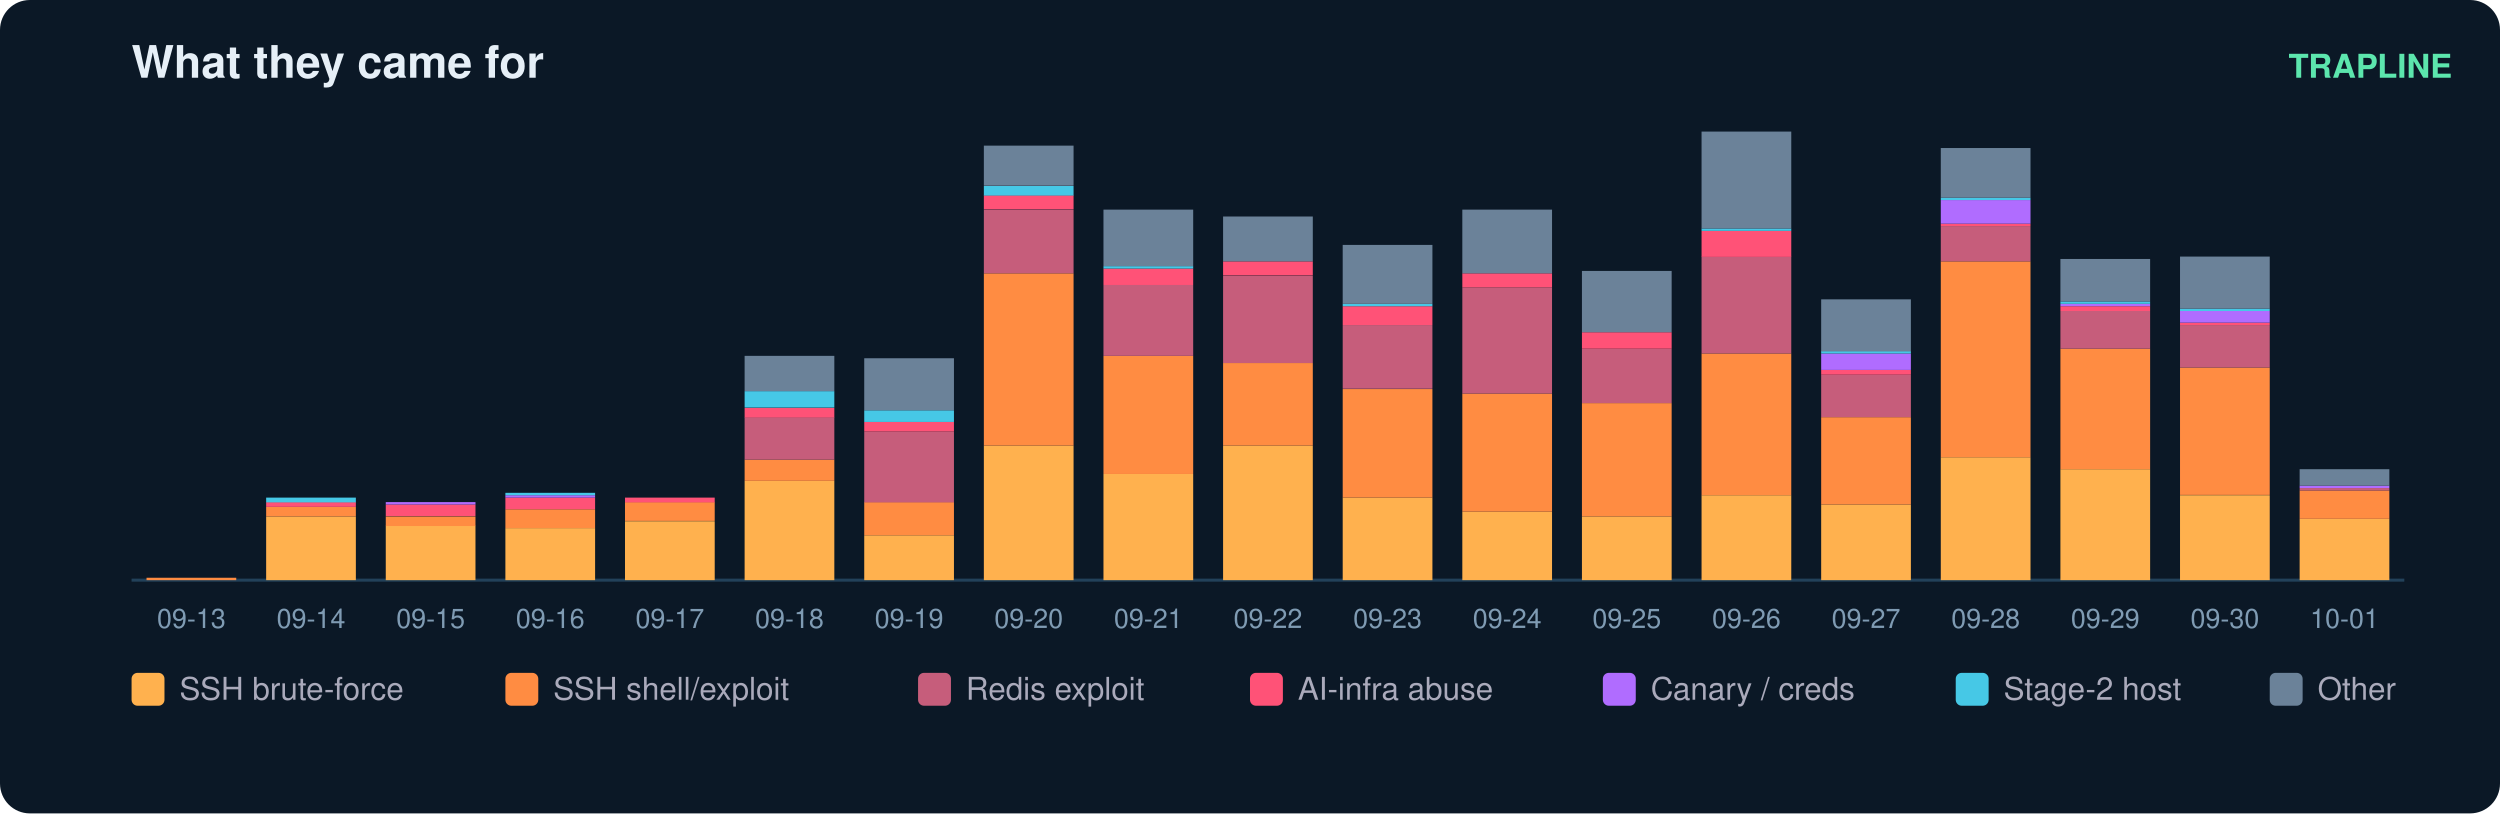
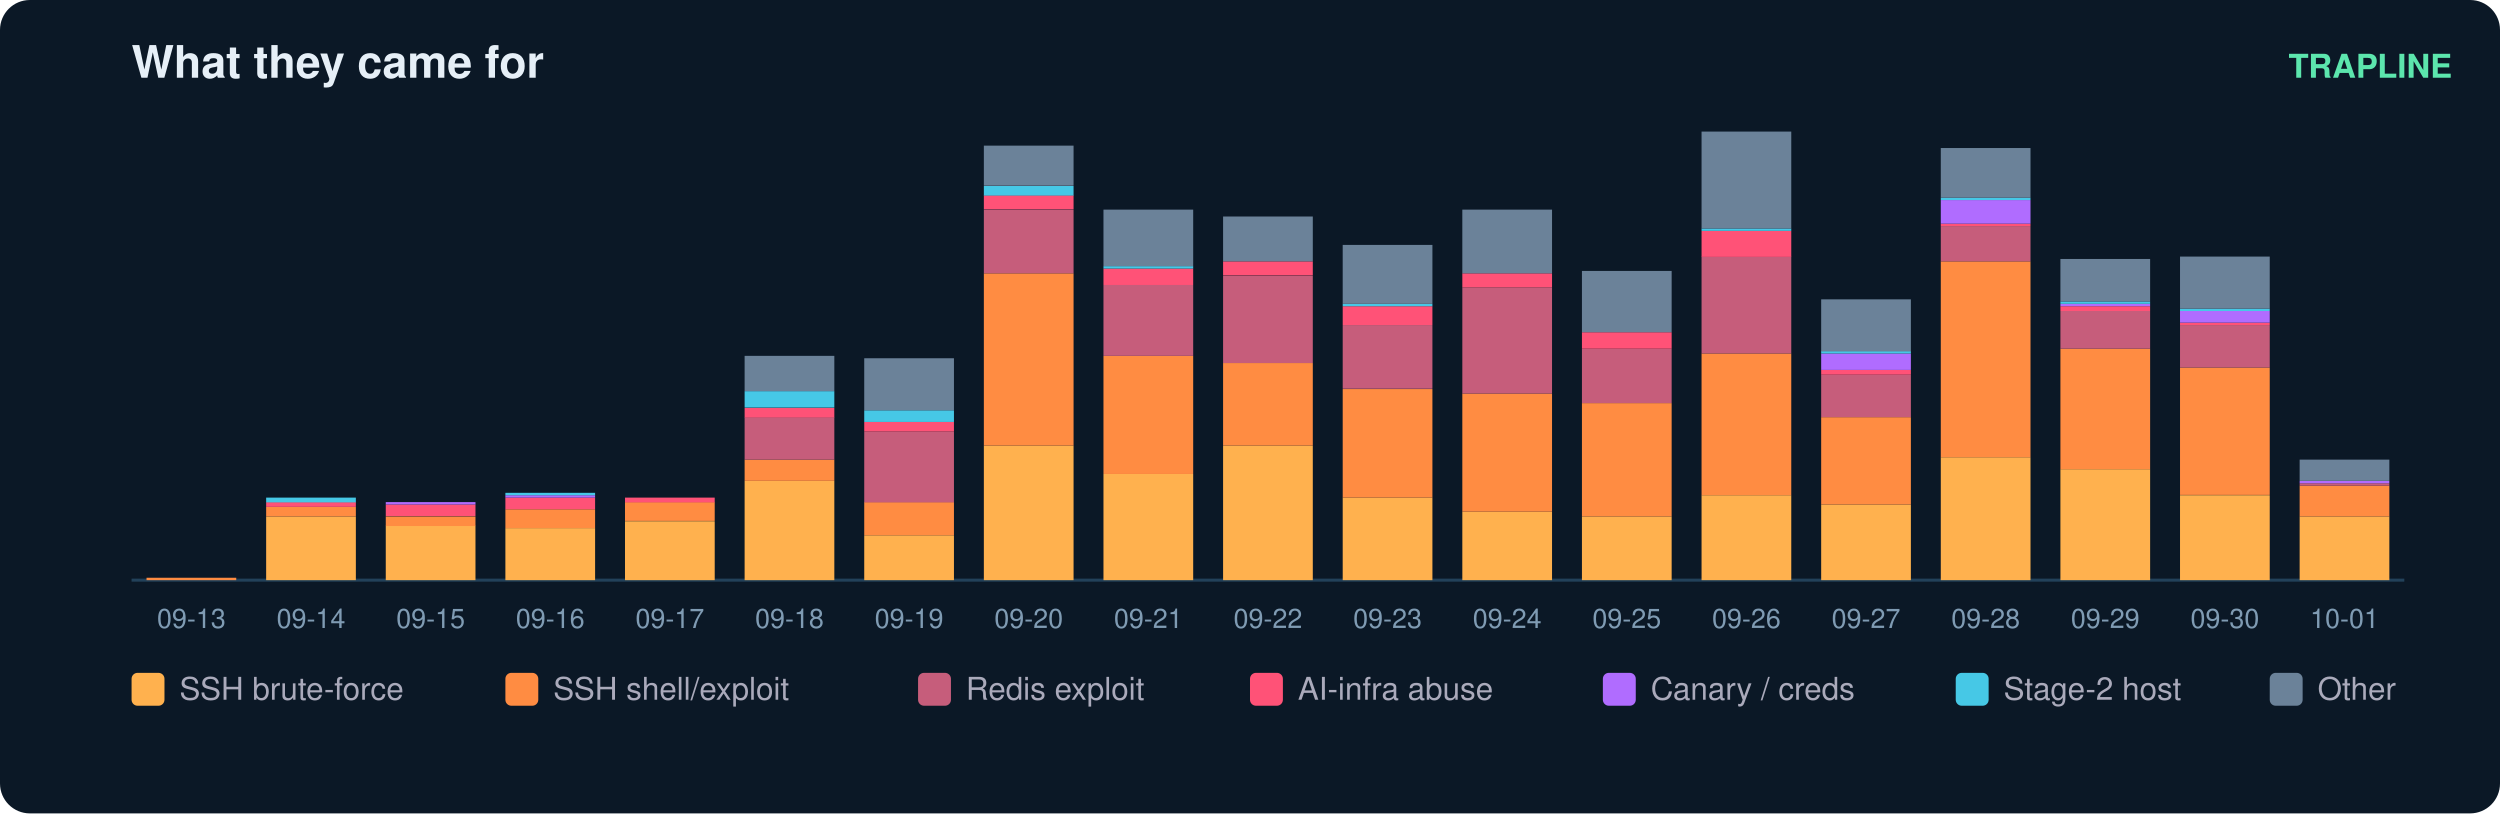
<svg xmlns="http://www.w3.org/2000/svg" width="836" height="272" viewBox="0 0 836 272" font-family="ui-sans-serif,Segoe UI,Helvetica,Arial">
  <rect width="836" height="272" rx="10" fill="#0b1826" />
  <text x="44" y="26" fill="#e6eff7" font-size="15" font-weight="700">What they came for</text>
  <text x="820" y="26" fill="#5ce6ad" font-size="11" text-anchor="end" font-weight="600">TRAPLINE</text>
  <line x1="44" y1="194" x2="804" y2="194" stroke="#22415a" />
  <rect x="49" y="193.2" width="30" height="0.8" fill="#ff8c42" />
  <text x="64.0" y="210.0" fill="#7f9bb3" font-size="9" text-anchor="middle">09-13</text>
  <rect x="89" y="172.7" width="30" height="21.3" fill="#ffb14e" />
  <rect x="89" y="169.5" width="30" height="3.2" fill="#ff8c42" />
  <rect x="89" y="167.9" width="30" height="1.6" fill="#ff5277" />
  <rect x="89" y="166.4" width="30" height="1.6" fill="#46c8e6" />
  <text x="104.0" y="210.0" fill="#7f9bb3" font-size="9" text-anchor="middle">09-14</text>
  <rect x="129" y="175.8" width="30" height="18.2" fill="#ffb14e" />
  <rect x="129" y="172.7" width="30" height="3.2" fill="#ff8c42" />
  <rect x="129" y="168.7" width="30" height="3.9" fill="#ff5277" />
  <rect x="129" y="167.9" width="30" height="0.8" fill="#b06cff" />
  <text x="144.0" y="210.0" fill="#7f9bb3" font-size="9" text-anchor="middle">09-15</text>
  <rect x="169" y="176.6" width="30" height="17.4" fill="#ffb14e" />
  <rect x="169" y="170.3" width="30" height="6.3" fill="#ff8c42" />
  <rect x="169" y="166.4" width="30" height="3.9" fill="#ff5277" />
  <rect x="169" y="165.6" width="30" height="0.8" fill="#b06cff" />
  <rect x="169" y="164.8" width="30" height="0.8" fill="#46c8e6" />
  <text x="184.0" y="210.0" fill="#7f9bb3" font-size="9" text-anchor="middle">09-16</text>
  <rect x="209" y="174.3" width="30" height="19.7" fill="#ffb14e" />
  <rect x="209" y="167.9" width="30" height="6.3" fill="#ff8c42" />
  <rect x="209" y="166.4" width="30" height="1.6" fill="#ff5277" />
  <text x="224.0" y="210.0" fill="#7f9bb3" font-size="9" text-anchor="middle">09-17</text>
  <rect x="249" y="160.8" width="30" height="33.2" fill="#ffb14e" />
  <rect x="249" y="153.7" width="30" height="7.1" fill="#ff8c42" />
  <rect x="249" y="139.5" width="30" height="14.2" fill="#c65d7b" />
  <rect x="249" y="136.4" width="30" height="3.2" fill="#ff5277" />
  <rect x="249" y="130.8" width="30" height="5.5" fill="#46c8e6" />
  <rect x="249" y="119.0" width="30" height="11.8" fill="#6b8299" />
  <text x="264.0" y="210.0" fill="#7f9bb3" font-size="9" text-anchor="middle">09-18</text>
  <rect x="289" y="179.0" width="30" height="15.0" fill="#ffb14e" />
  <rect x="289" y="167.9" width="30" height="11.1" fill="#ff8c42" />
  <rect x="289" y="144.3" width="30" height="23.7" fill="#c65d7b" />
  <rect x="289" y="141.1" width="30" height="3.2" fill="#ff5277" />
  <rect x="289" y="137.2" width="30" height="3.9" fill="#46c8e6" />
  <rect x="289" y="119.8" width="30" height="17.4" fill="#6b8299" />
  <text x="304.0" y="210.0" fill="#7f9bb3" font-size="9" text-anchor="middle">09-19</text>
  <rect x="329" y="149.0" width="30" height="45.0" fill="#ffb14e" />
  <rect x="329" y="91.4" width="30" height="57.6" fill="#ff8c42" />
  <rect x="329" y="70.1" width="30" height="21.3" fill="#c65d7b" />
  <rect x="329" y="65.3" width="30" height="4.7" fill="#ff5277" />
  <rect x="329" y="62.2" width="30" height="3.2" fill="#46c8e6" />
  <rect x="329" y="48.7" width="30" height="13.4" fill="#6b8299" />
  <text x="344.0" y="210.0" fill="#7f9bb3" font-size="9" text-anchor="middle">09-20</text>
  <rect x="369" y="158.5" width="30" height="35.5" fill="#ffb14e" />
  <rect x="369" y="119.0" width="30" height="39.5" fill="#ff8c42" />
  <rect x="369" y="95.3" width="30" height="23.7" fill="#c65d7b" />
  <rect x="369" y="89.8" width="30" height="5.5" fill="#ff5277" />
  <rect x="369" y="89.0" width="30" height="0.8" fill="#46c8e6" />
  <rect x="369" y="70.1" width="30" height="18.9" fill="#6b8299" />
  <text x="384.0" y="210.0" fill="#7f9bb3" font-size="9" text-anchor="middle">09-21</text>
  <rect x="409" y="149.0" width="30" height="45.0" fill="#ffb14e" />
  <rect x="409" y="121.4" width="30" height="27.6" fill="#ff8c42" />
  <rect x="409" y="92.2" width="30" height="29.2" fill="#c65d7b" />
  <rect x="409" y="87.4" width="30" height="4.7" fill="#ff5277" />
  <rect x="409" y="72.4" width="30" height="15.0" fill="#6b8299" />
  <text x="424.0" y="210.0" fill="#7f9bb3" font-size="9" text-anchor="middle">09-22</text>
  <rect x="449" y="166.4" width="30" height="27.6" fill="#ffb14e" />
  <rect x="449" y="130.1" width="30" height="36.3" fill="#ff8c42" />
  <rect x="449" y="108.7" width="30" height="21.3" fill="#c65d7b" />
  <rect x="449" y="102.4" width="30" height="6.3" fill="#ff5277" />
  <rect x="449" y="101.6" width="30" height="0.8" fill="#46c8e6" />
  <rect x="449" y="81.9" width="30" height="19.7" fill="#6b8299" />
  <text x="464.0" y="210.0" fill="#7f9bb3" font-size="9" text-anchor="middle">09-23</text>
  <rect x="489" y="171.1" width="30" height="22.9" fill="#ffb14e" />
  <rect x="489" y="131.6" width="30" height="39.5" fill="#ff8c42" />
  <rect x="489" y="96.1" width="30" height="35.5" fill="#c65d7b" />
  <rect x="489" y="91.4" width="30" height="4.7" fill="#ff5277" />
  <rect x="489" y="70.1" width="30" height="21.3" fill="#6b8299" />
  <text x="504.0" y="210.0" fill="#7f9bb3" font-size="9" text-anchor="middle">09-24</text>
  <rect x="529" y="172.7" width="30" height="21.3" fill="#ffb14e" />
  <rect x="529" y="134.8" width="30" height="37.9" fill="#ff8c42" />
  <rect x="529" y="116.6" width="30" height="18.2" fill="#c65d7b" />
  <rect x="529" y="111.1" width="30" height="5.5" fill="#ff5277" />
  <rect x="529" y="90.6" width="30" height="20.5" fill="#6b8299" />
  <text x="544.0" y="210.0" fill="#7f9bb3" font-size="9" text-anchor="middle">09-25</text>
  <rect x="569" y="165.6" width="30" height="28.4" fill="#ffb14e" />
  <rect x="569" y="118.2" width="30" height="47.4" fill="#ff8c42" />
  <rect x="569" y="85.8" width="30" height="32.4" fill="#c65d7b" />
  <rect x="569" y="77.2" width="30" height="8.7" fill="#ff5277" />
  <rect x="569" y="76.4" width="30" height="0.8" fill="#46c8e6" />
  <rect x="569" y="44.0" width="30" height="32.4" fill="#6b8299" />
  <text x="584.0" y="210.0" fill="#7f9bb3" font-size="9" text-anchor="middle">09-26</text>
  <rect x="609" y="168.7" width="30" height="25.3" fill="#ffb14e" />
  <rect x="609" y="139.5" width="30" height="29.2" fill="#ff8c42" />
  <rect x="609" y="125.3" width="30" height="14.2" fill="#c65d7b" />
  <rect x="609" y="123.7" width="30" height="1.6" fill="#ff5277" />
  <rect x="609" y="118.2" width="30" height="5.5" fill="#b06cff" />
  <rect x="609" y="117.4" width="30" height="0.8" fill="#46c8e6" />
  <rect x="609" y="100.1" width="30" height="17.4" fill="#6b8299" />
  <text x="624.0" y="210.0" fill="#7f9bb3" font-size="9" text-anchor="middle">09-27</text>
  <rect x="649" y="152.9" width="30" height="41.1" fill="#ffb14e" />
  <rect x="649" y="87.4" width="30" height="65.5" fill="#ff8c42" />
  <rect x="649" y="75.6" width="30" height="11.8" fill="#c65d7b" />
  <rect x="649" y="74.8" width="30" height="0.8" fill="#ff5277" />
  <rect x="649" y="66.9" width="30" height="7.9" fill="#b06cff" />
  <rect x="649" y="66.1" width="30" height="0.8" fill="#46c8e6" />
  <rect x="649" y="49.5" width="30" height="16.6" fill="#6b8299" />
  <text x="664.0" y="210.0" fill="#7f9bb3" font-size="9" text-anchor="middle">09-28</text>
  <rect x="689" y="156.9" width="30" height="37.1" fill="#ffb14e" />
  <rect x="689" y="116.6" width="30" height="40.3" fill="#ff8c42" />
  <rect x="689" y="104.0" width="30" height="12.6" fill="#c65d7b" />
  <rect x="689" y="102.4" width="30" height="1.6" fill="#ff5277" />
  <rect x="689" y="101.6" width="30" height="0.8" fill="#b06cff" />
  <rect x="689" y="100.8" width="30" height="0.8" fill="#46c8e6" />
  <rect x="689" y="86.6" width="30" height="14.2" fill="#6b8299" />
  <text x="704.0" y="210.0" fill="#7f9bb3" font-size="9" text-anchor="middle">09-29</text>
  <rect x="729" y="165.6" width="30" height="28.4" fill="#ffb14e" />
  <rect x="729" y="122.9" width="30" height="42.6" fill="#ff8c42" />
  <rect x="729" y="108.7" width="30" height="14.2" fill="#c65d7b" />
  <rect x="729" y="107.9" width="30" height="0.8" fill="#ff5277" />
  <rect x="729" y="104.0" width="30" height="3.9" fill="#b06cff" />
  <rect x="729" y="103.2" width="30" height="0.8" fill="#46c8e6" />
  <rect x="729" y="85.8" width="30" height="17.4" fill="#6b8299" />
  <text x="744.0" y="210.0" fill="#7f9bb3" font-size="9" text-anchor="middle">09-30</text>
-   <rect x="769" y="173.5" width="30" height="20.5" fill="#ffb14e" />
-   <rect x="769" y="164.0" width="30" height="9.5" fill="#ff8c42" />
-   <rect x="769" y="163.2" width="30" height="0.8" fill="#c65d7b" />
-   <rect x="769" y="162.4" width="30" height="0.8" fill="#b06cff" />
-   <rect x="769" y="156.9" width="30" height="5.5" fill="#6b8299" />
+   <rect x="769" y="172.7" width="30" height="21.3" fill="#ffb14e" />
+   <rect x="769" y="162.4" width="30" height="10.3" fill="#ff8c42" />
+   <rect x="769" y="161.6" width="30" height="0.8" fill="#c65d7b" />
+   <rect x="769" y="160.8" width="30" height="0.8" fill="#b06cff" />
+   <rect x="769" y="153.7" width="30" height="7.1" fill="#6b8299" />
  <text x="784.0" y="210.0" fill="#7f9bb3" font-size="9" text-anchor="middle">10-01</text>
  <rect x="44" y="225" width="11" height="11" rx="2" fill="#ffb14e" />
  <text x="60" y="234" fill="#aab" font-size="10.5">SSH brute-force</text>
  <rect x="169" y="225" width="11" height="11" rx="2" fill="#ff8c42" />
  <text x="185" y="234" fill="#aab" font-size="10.5">SSH shell/exploit</text>
  <rect x="307" y="225" width="11" height="11" rx="2" fill="#c65d7b" />
  <text x="323" y="234" fill="#aab" font-size="10.5">Redis exploit</text>
  <rect x="418" y="225" width="11" height="11" rx="2" fill="#ff5277" />
  <text x="434" y="234" fill="#aab" font-size="10.5">AI-infra abuse</text>
  <rect x="536" y="225" width="11" height="11" rx="2" fill="#b06cff" />
  <text x="552" y="234" fill="#aab" font-size="10.5">Canary / creds</text>
  <rect x="654" y="225" width="11" height="11" rx="2" fill="#46c8e6" />
  <text x="670" y="234" fill="#aab" font-size="10.5">Stage-2 host</text>
  <rect x="759" y="225" width="11" height="11" rx="2" fill="#6b8299" />
  <text x="775" y="234" fill="#aab" font-size="10.5">Other</text>
</svg>
